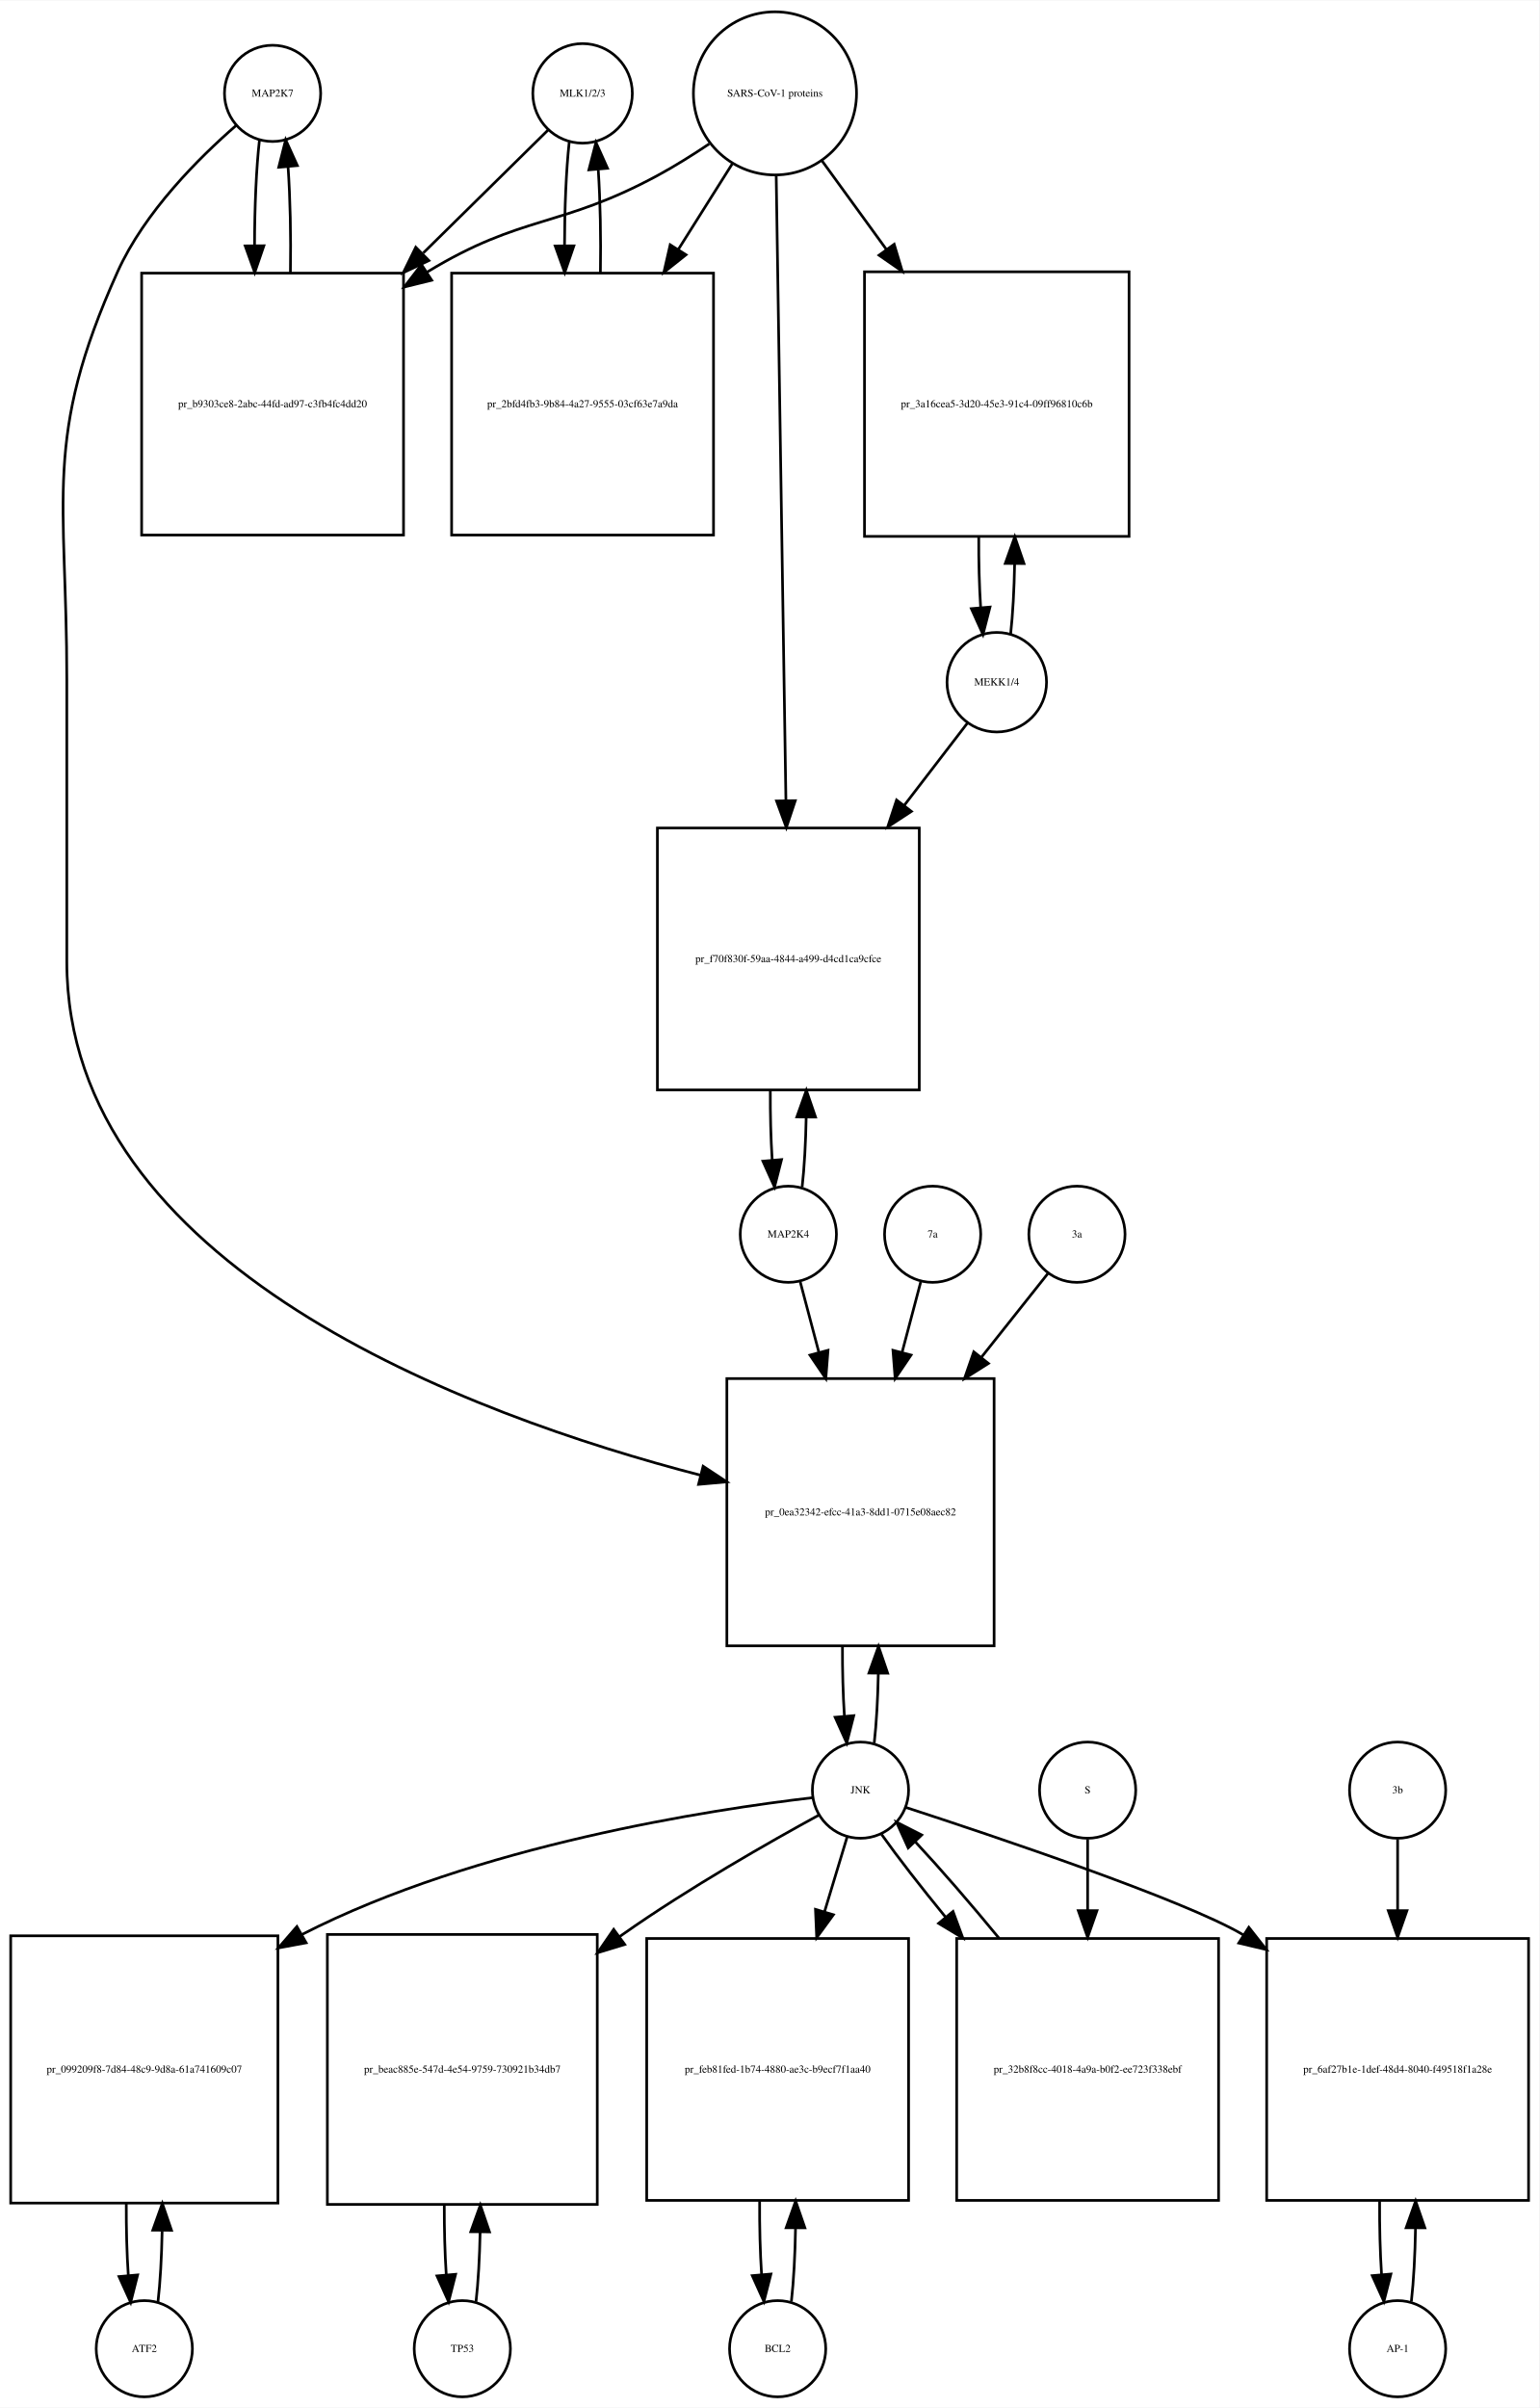
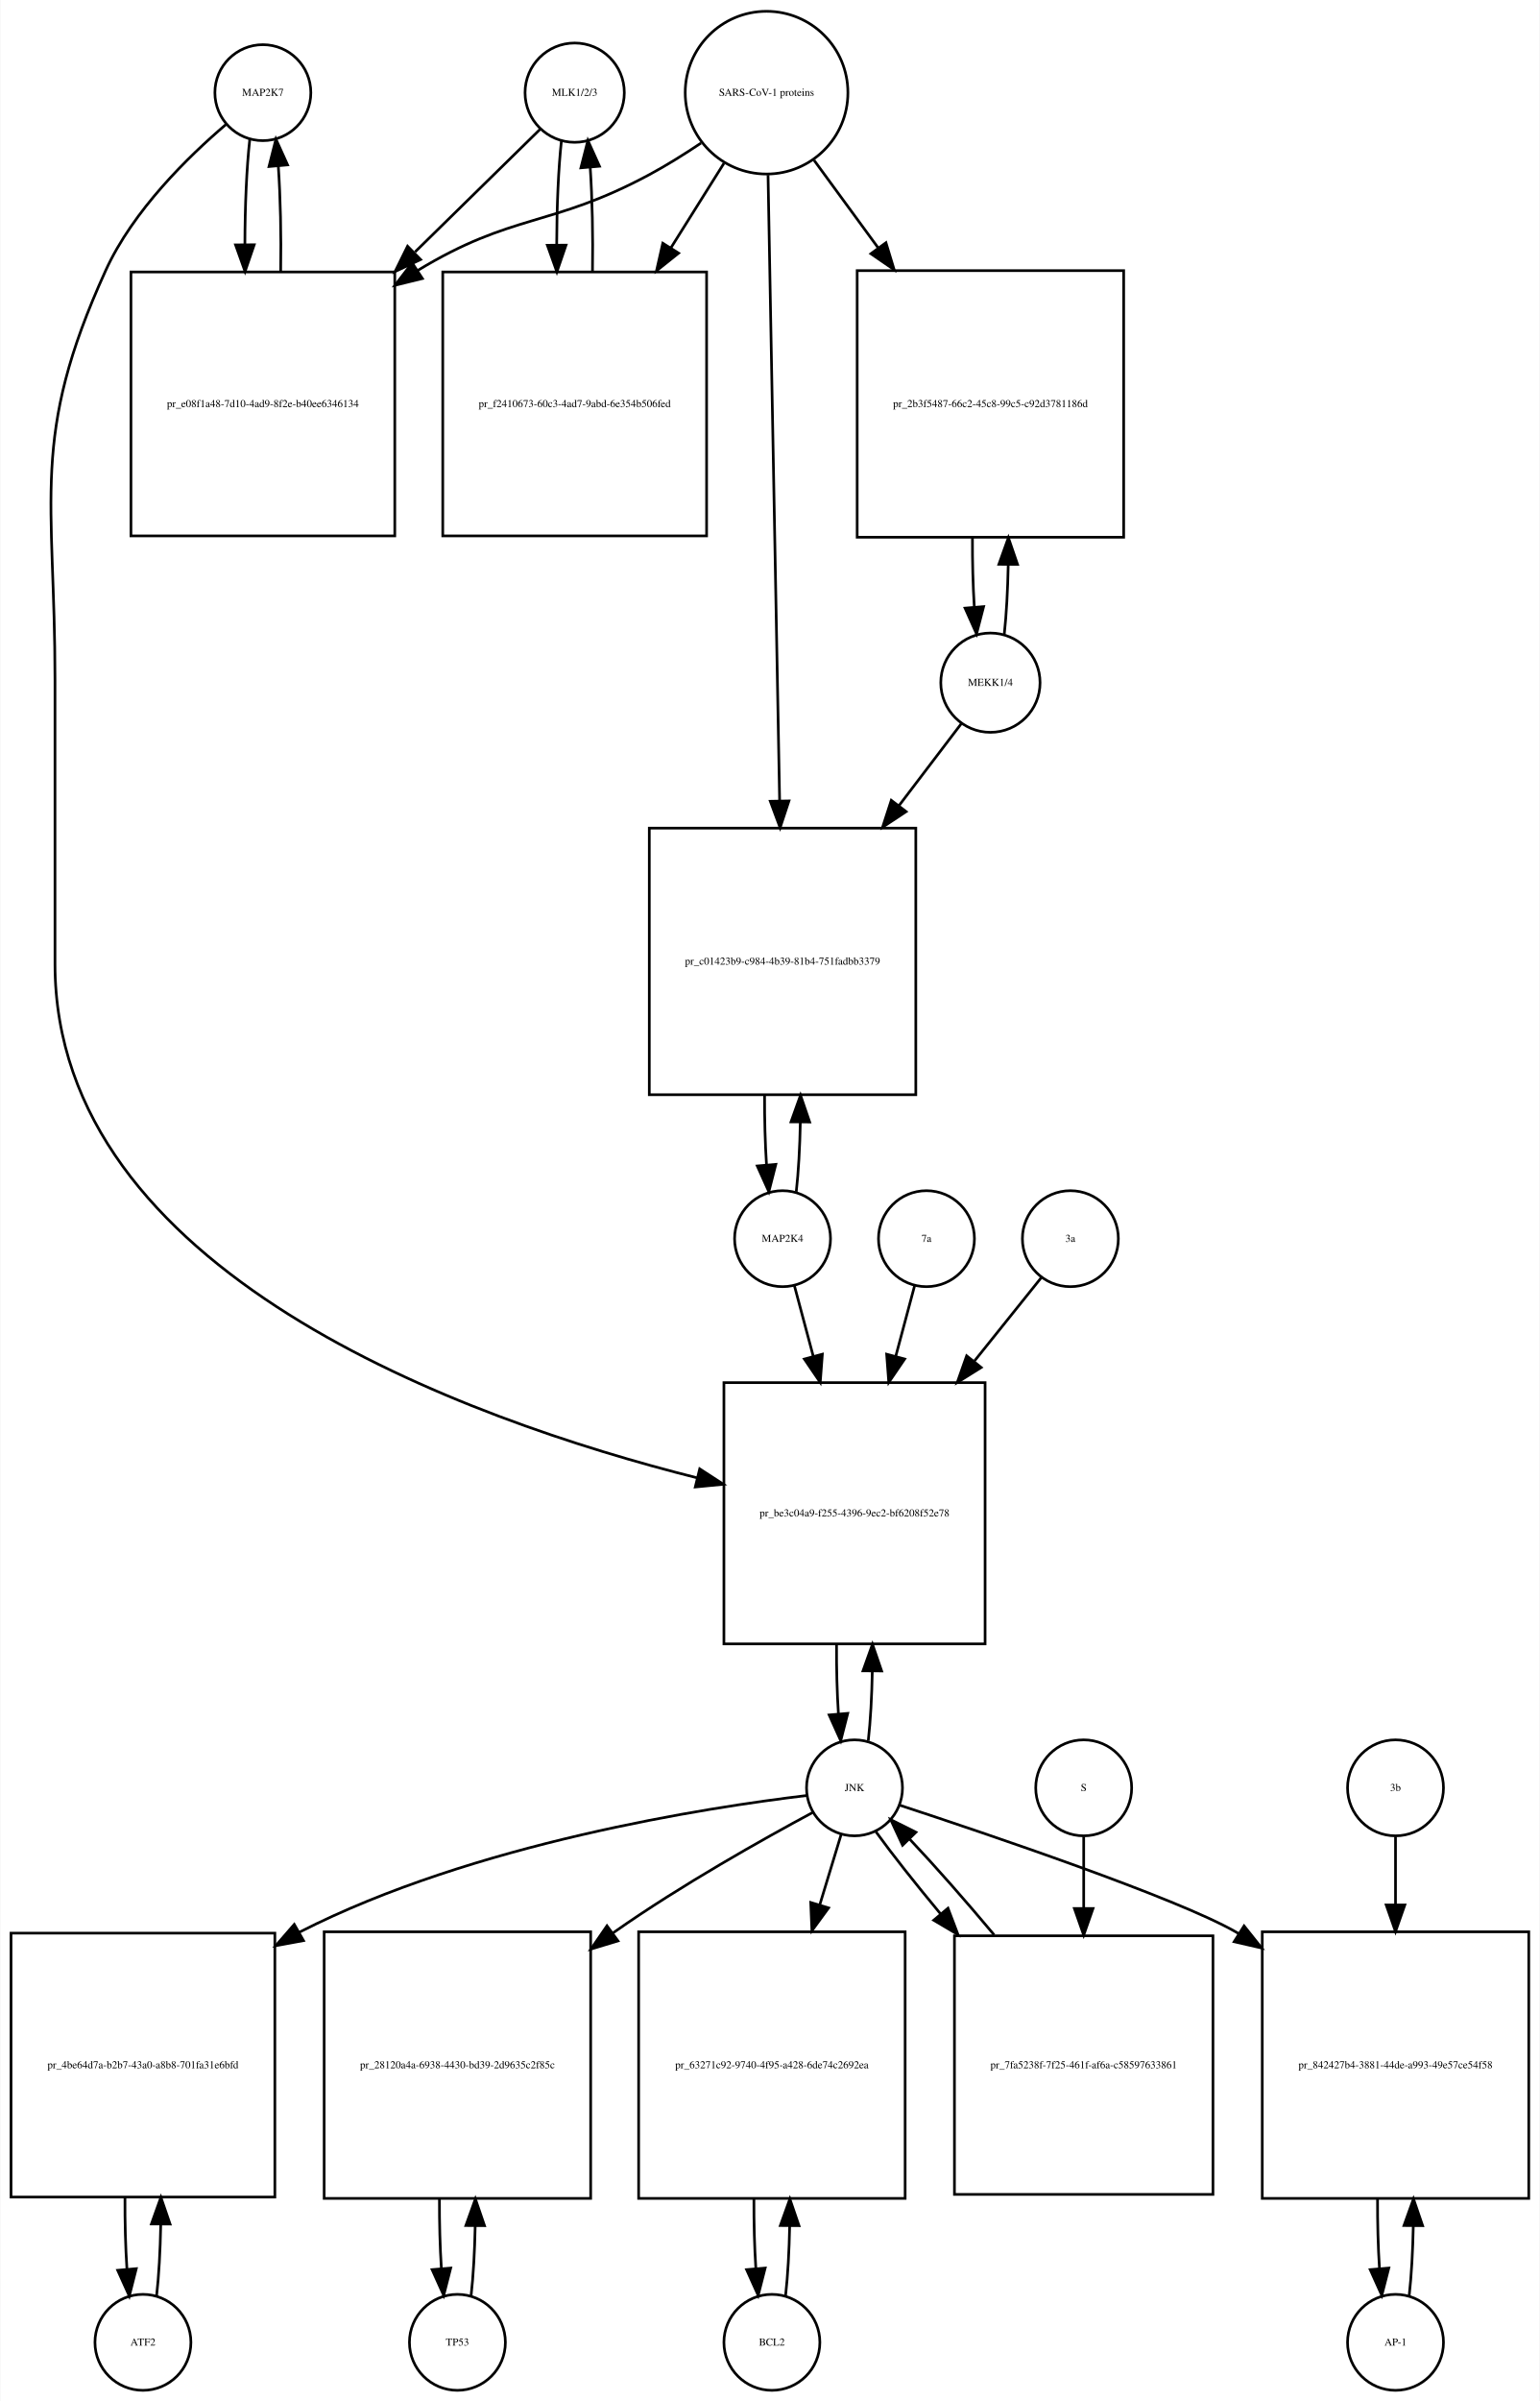
- <svg xmlns="http://www.w3.org/2000/svg" width="576pt" height="901pt" viewBox="0.00 0.00 576.00 900.64">
+ <svg xmlns="http://www.w3.org/2000/svg" width="578pt" height="901pt" viewBox="0.00 0.00 577.50 900.64">
  <g id="graph0" class="graph" transform="scale(1 1) rotate(0) translate(4 896.641)">
-     <polygon fill="white" stroke="none" points="-4,4 -4,-896.641 572,-896.641 572,4 -4,4" />
+     <polygon fill="white" stroke="none" points="-4,4 -4,-896.641 573.5,-896.641 573.5,4 -4,4" />
    <g id="node1" class="node">
-       <ellipse fill="none" stroke="black" cx="98" cy="-861.882" rx="18" ry="18" />
-       <text text-anchor="middle" x="98" y="-860.682" font-family="Times,serif" font-size="4.00">MAP2K7</text>
+       <ellipse fill="none" stroke="black" cx="94.5" cy="-861.882" rx="18" ry="18" />
+       <text text-anchor="middle" x="94.5" y="-860.682" font-family="Times,serif" font-size="4.00">MAP2K7</text>
    </g>
    <g id="node2" class="node">
-       <polygon fill="none" stroke="black" points="147,-794.623 49,-794.623 49,-696.623 147,-696.623 147,-794.623" />
-       <text text-anchor="middle" x="98" y="-744.423" font-family="Times,serif" font-size="4.00">pr_b9303ce8-2abc-44fd-ad97-c3fb4fc4dd20</text>
+       <polygon fill="none" stroke="black" points="144,-794.623 45,-794.623 45,-695.623 144,-695.623 144,-794.623" />
+       <text text-anchor="middle" x="94.5" y="-743.923" font-family="Times,serif" font-size="4.00">pr_e08f1a48-7d10-4ad9-8f2e-b40ee6346134</text>
    </g>
    <g id="edge1" class="edge">
-       <path fill="none" stroke="black" d="M93.099,-844.512C91.898,-833.933 91.282,-819.464 91.251,-804.895" />
-       <polygon fill="black" stroke="black" points="94.751,-804.865 91.324,-794.84 87.752,-804.814 94.751,-804.865" />
+       <path fill="none" stroke="black" d="M89.599,-844.44C88.404,-833.865 87.788,-819.42 87.752,-804.858" />
+       <polygon fill="black" stroke="black" points="91.252,-804.828 87.819,-794.804 84.252,-804.78 91.252,-804.828" />
    </g>
    <g id="node20" class="node">
-       <polygon fill="none" stroke="black" points="368,-381 268,-381 268,-281 368,-281 368,-381" />
-       <text text-anchor="middle" x="318" y="-329.8" font-family="Times,serif" font-size="4.00">pr_0ea32342-efcc-41a3-8dd1-0715e08aec82</text>
+       <polygon fill="none" stroke="black" points="365.5,-378 267.5,-378 267.5,-280 365.5,-280 365.5,-378" />
+       <text text-anchor="middle" x="316.5" y="-327.8" font-family="Times,serif" font-size="4.00">pr_be3c04a9-f255-4396-9ec2-bf6208f52e78</text>
    </g>
    <g id="edge2" class="edge">
-       <path fill="none" stroke="black" d="M84.381,-849.889C70.666,-837.968 50.131,-817.607 40,-795.123 11.93,-732.826 21,-710.89 21,-642.562 21,-642.562 21,-642.562 21,-537 21,-422.83 171.488,-367.326 258.222,-344.817" />
-       <polygon fill="black" stroke="black" points="259.115,-348.202 267.954,-342.36 257.401,-341.414 259.115,-348.202" />
+       <path fill="none" stroke="black" d="M80.641,-849.942C66.687,-838.064 45.795,-817.738 35.5,-795.123 7.008,-732.533 16.5,-710.332 16.5,-641.562 16.5,-641.562 16.5,-641.562 16.5,-535 16.5,-419.44 170.119,-364.293 257.502,-342.272" />
+       <polygon fill="black" stroke="black" points="258.417,-345.651 267.297,-339.872 256.751,-338.852 258.417,-345.651" />
    </g>
    <g id="edge3" class="edge">
-       <path fill="none" stroke="black" d="M104.676,-794.84C104.902,-808.421 104.608,-822.691 103.794,-834.477" />
-       <polygon fill="black" stroke="black" points="100.301,-834.241 102.901,-844.512 107.274,-834.862 100.301,-834.241" />
+       <path fill="none" stroke="black" d="M101.181,-794.804C101.399,-808.388 101.102,-822.638 100.291,-834.413" />
+       <polygon fill="black" stroke="black" points="96.799,-834.17 99.401,-844.44 103.771,-834.789 96.799,-834.17" />
    </g>
    <g id="node3" class="node">
-       <ellipse fill="none" stroke="black" cx="214" cy="-861.882" rx="18.623" ry="18.623" />
-       <text text-anchor="middle" x="214" y="-860.682" font-family="Times,serif" font-size="4.00">MLK1/2/3</text>
+       <ellipse fill="none" stroke="black" cx="211.5" cy="-861.882" rx="18.623" ry="18.623" />
+       <text text-anchor="middle" x="211.5" y="-860.682" font-family="Times,serif" font-size="4.00">MLK1/2/3</text>
    </g>
    <g id="edge4" class="edge">
-       <path fill="none" stroke="black" d="M201.143,-848.218C189.633,-836.881 171.915,-819.429 154.393,-802.17" />
-       <polygon fill="black" stroke="black" points="156.495,-799.328 146.915,-794.804 151.583,-804.315 156.495,-799.328" />
+       <path fill="none" stroke="black" d="M198.532,-848.163C186.975,-836.827 169.213,-819.405 151.617,-802.146" />
+       <polygon fill="black" stroke="black" points="153.695,-799.282 144.105,-794.778 148.794,-804.279 153.695,-799.282" />
    </g>
    <g id="node5" class="node">
-       <polygon fill="none" stroke="black" points="263,-794.623 165,-794.623 165,-696.623 263,-696.623 263,-794.623" />
-       <text text-anchor="middle" x="214" y="-744.423" font-family="Times,serif" font-size="4.00">pr_2bfd4fb3-9b84-4a27-9555-03cf63e7a9da</text>
+       <polygon fill="none" stroke="black" points="261,-794.623 162,-794.623 162,-695.623 261,-695.623 261,-794.623" />
+       <text text-anchor="middle" x="211.5" y="-743.923" font-family="Times,serif" font-size="4.00">pr_f2410673-60c3-4ad7-9abd-6e354b506fed</text>
    </g>
    <g id="edge5" class="edge">
-       <path fill="none" stroke="black" d="M208.991,-843.529C207.864,-833.08 207.285,-819.106 207.251,-805.03" />
-       <polygon fill="black" stroke="black" points="210.753,-804.835 207.324,-794.81 203.753,-804.785 210.753,-804.835" />
+       <path fill="none" stroke="black" d="M206.545,-843.949C205.389,-833.463 204.792,-819.311 204.752,-805.033" />
+       <polygon fill="black" stroke="black" points="208.254,-804.687 204.822,-794.664 201.255,-804.64 208.254,-804.687" />
    </g>
    <g id="node4" class="node">
-       <ellipse fill="none" stroke="black" cx="286" cy="-861.882" rx="30.52" ry="30.52" />
-       <text text-anchor="middle" x="286" y="-860.682" font-family="Times,serif" font-size="4.00">SARS-CoV-1 proteins</text>
+       <ellipse fill="none" stroke="black" cx="283.5" cy="-861.882" rx="30.52" ry="30.52" />
+       <text text-anchor="middle" x="283.5" y="-860.682" font-family="Times,serif" font-size="4.00">SARS-CoV-1 proteins</text>
    </g>
    <g id="edge6" class="edge">
-       <path fill="none" stroke="black" d="M261.408,-843C255.221,-838.853 248.49,-834.631 242,-831.123 205.549,-811.419 191.402,-816.655 156,-795.123 155.909,-795.068 155.818,-795.012 155.727,-794.956" />
-       <polygon fill="black" stroke="black" points="157.552,-791.968 147.266,-789.429 153.724,-797.829 157.552,-791.968" />
+       <path fill="none" stroke="black" d="M258.918,-842.981C252.731,-838.835 245.997,-834.618 239.5,-831.123 202.647,-811.3 188.242,-816.885 152.5,-795.123 152.412,-795.07 152.324,-795.016 152.236,-794.962" />
+       <polygon fill="black" stroke="black" points="154.358,-792.168 144.073,-789.626 150.528,-798.027 154.358,-792.168" />
    </g>
    <g id="edge7" class="edge">
-       <path fill="none" stroke="black" d="M270.021,-835.524C264.012,-825.989 256.913,-814.723 249.822,-803.471" />
-       <polygon fill="black" stroke="black" points="252.713,-801.493 244.42,-794.898 246.791,-805.224 252.713,-801.493" />
+       <path fill="none" stroke="black" d="M267.521,-835.413C261.578,-825.942 254.569,-814.769 247.556,-803.592" />
+       <polygon fill="black" stroke="black" points="250.49,-801.683 242.211,-795.072 244.561,-805.403 250.49,-801.683" />
    </g>
    <g id="node17" class="node">
-       <polygon fill="none" stroke="black" points="418.5,-795.123 319.5,-795.123 319.5,-696.123 418.5,-696.123 418.5,-795.123" />
-       <text text-anchor="middle" x="369" y="-744.423" font-family="Times,serif" font-size="4.00">pr_3a16cea5-3d20-45e3-91c4-09ff96810c6b</text>
+       <polygon fill="none" stroke="black" points="417.5,-795.123 317.5,-795.123 317.5,-695.123 417.5,-695.123 417.5,-795.123" />
+       <text text-anchor="middle" x="367.5" y="-743.923" font-family="Times,serif" font-size="4.00">pr_2b3f5487-66c2-45c8-99c5-c92d3781186d</text>
    </g>
    <g id="edge8" class="edge">
-       <path fill="none" stroke="black" d="M303.602,-836.651C310.716,-826.857 319.252,-815.108 327.772,-803.379" />
-       <polygon fill="black" stroke="black" points="330.605,-805.434 333.65,-795.286 324.941,-801.32 330.605,-805.434" />
+       <path fill="none" stroke="black" d="M301.314,-836.545C308.367,-826.909 316.801,-815.387 325.248,-803.847" />
+       <polygon fill="black" stroke="black" points="328.299,-805.604 331.381,-795.468 322.651,-801.47 328.299,-805.604" />
    </g>
    <g id="node19" class="node">
-       <polygon fill="none" stroke="black" points="340,-587 242,-587 242,-489 340,-489 340,-587" />
-       <text text-anchor="middle" x="291" y="-536.8" font-family="Times,serif" font-size="4.00">pr_f70f830f-59aa-4844-a499-d4cd1ca9cfce</text>
+       <polygon fill="none" stroke="black" points="339.5,-586 239.5,-586 239.5,-486 339.5,-486 339.5,-586" />
+       <text text-anchor="middle" x="289.5" y="-534.8" font-family="Times,serif" font-size="4.00">pr_c01423b9-c984-4b39-81b4-751fadbb3379</text>
    </g>
    <g id="edge9" class="edge">
-       <path fill="none" stroke="black" d="M286.466,-830.889C287.291,-777.745 289.024,-666.18 290.093,-597.41" />
-       <polygon fill="black" stroke="black" points="293.596,-597.225 290.252,-587.171 286.597,-597.116 293.596,-597.225" />
+       <path fill="none" stroke="black" d="M284.054,-830.993C285.039,-777.816 287.113,-665.859 288.398,-596.481" />
+       <polygon fill="black" stroke="black" points="291.904,-596.21 288.59,-586.147 284.905,-596.08 291.904,-596.21" />
    </g>
    <g id="edge10" class="edge">
-       <path fill="none" stroke="black" d="M220.676,-794.81C220.895,-807.924 220.629,-821.683 219.878,-833.23" />
-       <polygon fill="black" stroke="black" points="216.362,-833.27 219.009,-843.529 223.337,-833.858 216.362,-833.27" />
+       <path fill="none" stroke="black" d="M218.178,-794.664C218.398,-808.109 218.113,-822.218 217.323,-833.941" />
+       <polygon fill="black" stroke="black" points="213.832,-833.684 216.455,-843.949 220.806,-834.289 213.832,-833.684" />
    </g>
    <g id="node6" class="node">
-       <ellipse fill="none" stroke="black" cx="50" cy="-18" rx="18" ry="18" />
-       <text text-anchor="middle" x="50" y="-16.8" font-family="Times,serif" font-size="4.00">ATF2</text>
+       <ellipse fill="none" stroke="black" cx="49.5" cy="-18" rx="18" ry="18" />
+       <text text-anchor="middle" x="49.5" y="-16.8" font-family="Times,serif" font-size="4.00">ATF2</text>
    </g>
    <g id="node7" class="node">
-       <polygon fill="none" stroke="black" points="100,-172.5 0,-172.5 0,-72.5 100,-72.5 100,-172.5" />
-       <text text-anchor="middle" x="50" y="-121.3" font-family="Times,serif" font-size="4.00">pr_099209f8-7d84-48c9-9d8a-61a741609c07</text>
+       <polygon fill="none" stroke="black" points="99,-171.5 0,-171.5 0,-72.5 99,-72.5 99,-171.5" />
+       <text text-anchor="middle" x="49.5" y="-120.8" font-family="Times,serif" font-size="4.00">pr_4be64d7a-b2b7-43a0-a8b8-701fa31e6bfd</text>
    </g>
    <g id="edge11" class="edge">
-       <path fill="none" stroke="black" d="M55.1,-35.342C55.962,-42.84 56.486,-52.236 56.672,-62.044" />
-       <polygon fill="black" stroke="black" points="53.175,-62.376 56.745,-72.352 60.175,-62.327 53.175,-62.376" />
+       <path fill="none" stroke="black" d="M54.613,-35.374C55.474,-42.882 55.996,-52.286 56.177,-62.091" />
+       <polygon fill="black" stroke="black" points="52.679,-62.413 56.243,-72.39 59.679,-62.368 52.679,-62.413" />
    </g>
    <g id="edge12" class="edge">
-       <path fill="none" stroke="black" d="M43.255,-72.352C43.21,-63.063 43.462,-53.683 44.009,-45.433" />
-       <polygon fill="black" stroke="black" points="47.507,-45.611 44.9,-35.342 40.534,-44.996 47.507,-45.611" />
+       <path fill="none" stroke="black" d="M42.757,-72.39C42.705,-63.114 42.953,-53.732 43.498,-45.476" />
+       <polygon fill="black" stroke="black" points="46.997,-45.642 44.387,-35.374 40.024,-45.029 46.997,-45.642" />
    </g>
    <g id="node8" class="node">
-       <ellipse fill="none" stroke="black" cx="318" cy="-227" rx="18" ry="18" />
-       <text text-anchor="middle" x="318" y="-225.8" font-family="Times,serif" font-size="4.00">JNK</text>
+       <ellipse fill="none" stroke="black" cx="316.5" cy="-226" rx="18" ry="18" />
+       <text text-anchor="middle" x="316.5" y="-224.8" font-family="Times,serif" font-size="4.00">JNK</text>
    </g>
    <g id="edge13" class="edge">
-       <path fill="none" stroke="black" d="M299.988,-224.174C262.573,-219.809 174.473,-206.523 109,-173 108.907,-172.952 108.814,-172.905 108.721,-172.857" />
-       <polygon fill="black" stroke="black" points="110.572,-169.883 100.154,-167.955 107.096,-175.959 110.572,-169.883" />
+       <path fill="none" stroke="black" d="M298.588,-223.13C261.376,-218.681 173.743,-205.247 108.5,-172 108.404,-171.951 108.307,-171.902 108.211,-171.852" />
+       <polygon fill="black" stroke="black" points="109.748,-168.699 99.329,-166.78 106.277,-174.778 109.748,-168.699" />
    </g>
    <g id="node10" class="node">
-       <polygon fill="none" stroke="black" points="219.5,-173 118.5,-173 118.5,-72 219.5,-72 219.5,-173" />
-       <text text-anchor="middle" x="169" y="-121.3" font-family="Times,serif" font-size="4.00">pr_beac885e-547d-4e54-9759-730921b34db7</text>
+       <polygon fill="none" stroke="black" points="217.5,-172 117.5,-172 117.5,-72 217.5,-72 217.5,-172" />
+       <text text-anchor="middle" x="167.5" y="-120.8" font-family="Times,serif" font-size="4.00">pr_28120a4a-6938-4430-bd39-2d9635c2f85c</text>
    </g>
    <g id="edge14" class="edge">
-       <path fill="none" stroke="black" d="M302.438,-217.683C284.313,-207.783 253.704,-190.393 229,-173 228.614,-172.728 228.226,-172.454 227.839,-172.178" />
-       <polygon fill="black" stroke="black" points="229.781,-169.262 219.647,-166.173 225.642,-174.908 229.781,-169.262" />
+       <path fill="none" stroke="black" d="M300.742,-216.727C282.394,-206.868 251.423,-189.517 226.5,-172 226.316,-171.871 226.132,-171.741 225.948,-171.611" />
+       <polygon fill="black" stroke="black" points="227.748,-168.591 217.609,-165.517 223.618,-174.243 227.748,-168.591" />
    </g>
    <g id="node12" class="node">
-       <polygon fill="none" stroke="black" points="336,-171.5 238,-171.5 238,-73.5 336,-73.5 336,-171.5" />
-       <text text-anchor="middle" x="287" y="-121.3" font-family="Times,serif" font-size="4.00">pr_feb81fed-1b74-4880-ae3c-b9ecf7f1aa40</text>
+       <polygon fill="none" stroke="black" points="335.5,-172 235.5,-172 235.5,-72 335.5,-72 335.5,-172" />
+       <text text-anchor="middle" x="285.5" y="-120.8" font-family="Times,serif" font-size="4.00">pr_63271c92-9740-4f95-a428-6de74c2692ea</text>
    </g>
    <g id="edge15" class="edge">
-       <path fill="none" stroke="black" d="M313.019,-209.532C310.659,-201.727 307.682,-191.884 304.592,-181.667" />
-       <polygon fill="black" stroke="black" points="307.856,-180.37 301.611,-171.812 301.156,-182.397 307.856,-180.37" />
+       <path fill="none" stroke="black" d="M311.519,-208.612C309.26,-201.178 306.436,-191.887 303.489,-182.191" />
+       <polygon fill="black" stroke="black" points="306.774,-180.963 300.518,-172.413 300.077,-182.998 306.774,-180.963" />
    </g>
    <g id="node14" class="node">
-       <polygon fill="none" stroke="black" points="568,-171.5 470,-171.5 470,-73.5 568,-73.5 568,-171.5" />
-       <text text-anchor="middle" x="519" y="-121.3" font-family="Times,serif" font-size="4.00">pr_6af27b1e-1def-48d4-8040-f49518f1a28e</text>
+       <polygon fill="none" stroke="black" points="569.5,-172 469.5,-172 469.5,-72 569.5,-72 569.5,-172" />
+       <text text-anchor="middle" x="519.5" y="-120.8" font-family="Times,serif" font-size="4.00">pr_842427b4-3881-44de-a993-49e57ce54f58</text>
    </g>
    <g id="edge16" class="edge">
-       <path fill="none" stroke="black" d="M334.949,-220.55C367.784,-209.856 438.793,-186.033 461,-173 461.093,-172.946 461.186,-172.891 461.278,-172.836" />
-       <polygon fill="black" stroke="black" points="463.318,-175.686 469.862,-167.353 459.55,-169.787 463.318,-175.686" />
+       <path fill="none" stroke="black" d="M333.424,-219.508C366.217,-208.74 437.153,-184.791 459.5,-172 459.909,-171.766 460.317,-171.53 460.726,-171.29" />
+       <polygon fill="black" stroke="black" points="462.669,-174.203 469.273,-165.918 458.944,-168.276 462.669,-174.203" />
    </g>
    <g id="edge17" class="edge">
-       <path fill="none" stroke="black" d="M323.141,-244.615C323.975,-251.991 324.485,-261.162 324.671,-270.733" />
-       <polygon fill="black" stroke="black" points="321.171,-270.819 324.746,-280.793 328.171,-270.767 321.171,-270.819" />
+       <path fill="none" stroke="black" d="M321.666,-243.678C322.5,-251.074 323.005,-260.261 323.18,-269.824" />
+       <polygon fill="black" stroke="black" points="319.68,-269.889 323.243,-279.866 326.68,-269.845 319.68,-269.889" />
    </g>
    <g id="node23" class="node">
-       <polygon fill="none" stroke="black" points="452,-171.5 354,-171.5 354,-73.5 452,-73.5 452,-171.5" />
-       <text text-anchor="middle" x="403" y="-121.3" font-family="Times,serif" font-size="4.00">pr_32b8f8cc-4018-4a9a-b0f2-ee723f338ebf</text>
+       <polygon fill="none" stroke="black" points="451,-170.5 354,-170.5 354,-73.5 451,-73.5 451,-170.5" />
+       <text text-anchor="middle" x="402.5" y="-120.8" font-family="Times,serif" font-size="4.00">pr_7fa5238f-7f25-461f-af6a-c58597633861</text>
    </g>
    <g id="edge18" class="edge">
-       <path fill="none" stroke="black" d="M325.9,-210.432C331.902,-201.969 340.487,-190.928 349.781,-179.568" />
-       <polygon fill="black" stroke="black" points="352.629,-181.617 356.306,-171.681 347.235,-177.155 352.629,-181.617" />
+       <path fill="none" stroke="black" d="M324.552,-209.508C330.636,-201.086 339.329,-190.099 348.734,-178.795" />
+       <polygon fill="black" stroke="black" points="351.578,-180.851 355.336,-170.946 346.221,-176.346 351.578,-180.851" />
    </g>
    <g id="node9" class="node">
-       <ellipse fill="none" stroke="black" cx="169" cy="-18" rx="18" ry="18" />
-       <text text-anchor="middle" x="169" y="-16.8" font-family="Times,serif" font-size="4.00">TP53</text>
+       <ellipse fill="none" stroke="black" cx="167.5" cy="-18" rx="18" ry="18" />
+       <text text-anchor="middle" x="167.5" y="-16.8" font-family="Times,serif" font-size="4.00">TP53</text>
    </g>
    <g id="edge19" class="edge">
-       <path fill="none" stroke="black" d="M174.128,-35.582C174.962,-42.947 175.475,-52.111 175.665,-61.684" />
-       <polygon fill="black" stroke="black" points="172.166,-61.78 175.747,-71.751 179.166,-61.723 172.166,-61.78" />
+       <path fill="none" stroke="black" d="M172.641,-35.615C173.475,-42.991 173.985,-52.162 174.171,-61.733" />
+       <polygon fill="black" stroke="black" points="170.671,-61.819 174.246,-71.793 177.671,-61.767 170.671,-61.819" />
    </g>
    <g id="edge20" class="edge">
-       <path fill="none" stroke="black" d="M162.253,-71.751C162.222,-62.774 162.467,-53.735 162.989,-45.738" />
-       <polygon fill="black" stroke="black" points="166.493,-45.848 163.872,-35.582 159.519,-45.242 166.493,-45.848" />
+       <path fill="none" stroke="black" d="M160.754,-71.793C160.717,-62.827 160.958,-53.786 161.478,-45.783" />
+       <polygon fill="black" stroke="black" points="164.982,-45.88 162.359,-35.615 158.009,-45.275 164.982,-45.88" />
    </g>
    <g id="node11" class="node">
-       <ellipse fill="none" stroke="black" cx="287" cy="-18" rx="18" ry="18" />
-       <text text-anchor="middle" x="287" y="-16.8" font-family="Times,serif" font-size="4.00">BCL2</text>
+       <ellipse fill="none" stroke="black" cx="285.5" cy="-18" rx="18" ry="18" />
+       <text text-anchor="middle" x="285.5" y="-16.8" font-family="Times,serif" font-size="4.00">BCL2</text>
    </g>
    <g id="edge21" class="edge">
-       <path fill="none" stroke="black" d="M292.139,-35.679C293.009,-43.399 293.526,-53.079 293.692,-63.133" />
-       <polygon fill="black" stroke="black" points="290.192,-63.268 293.74,-73.251 297.192,-63.235 290.192,-63.268" />
+       <path fill="none" stroke="black" d="M290.641,-35.615C291.475,-42.991 291.985,-52.162 292.171,-61.733" />
+       <polygon fill="black" stroke="black" points="288.671,-61.819 292.246,-71.793 295.671,-61.767 288.671,-61.819" />
    </g>
    <g id="edge22" class="edge">
-       <path fill="none" stroke="black" d="M280.26,-73.251C280.195,-63.759 280.44,-54.129 280.994,-45.669" />
-       <polygon fill="black" stroke="black" points="284.483,-45.944 281.861,-35.679 277.509,-45.338 284.483,-45.944" />
+       <path fill="none" stroke="black" d="M278.754,-71.793C278.717,-62.827 278.958,-53.786 279.478,-45.783" />
+       <polygon fill="black" stroke="black" points="282.982,-45.88 280.359,-35.615 276.009,-45.275 282.982,-45.88" />
    </g>
    <g id="node13" class="node">
-       <ellipse fill="none" stroke="black" cx="519" cy="-18" rx="18" ry="18" />
-       <text text-anchor="middle" x="519" y="-16.8" font-family="Times,serif" font-size="4.00">AP-1</text>
+       <ellipse fill="none" stroke="black" cx="519.5" cy="-18" rx="18" ry="18" />
+       <text text-anchor="middle" x="519.5" y="-16.8" font-family="Times,serif" font-size="4.00">AP-1</text>
    </g>
    <g id="edge23" class="edge">
-       <path fill="none" stroke="black" d="M524.139,-35.679C525.009,-43.399 525.526,-53.079 525.692,-63.133" />
-       <polygon fill="black" stroke="black" points="522.192,-63.268 525.74,-73.251 529.192,-63.235 522.192,-63.268" />
+       <path fill="none" stroke="black" d="M524.641,-35.615C525.475,-42.991 525.985,-52.162 526.171,-61.733" />
+       <polygon fill="black" stroke="black" points="522.671,-61.819 526.246,-71.793 529.671,-61.767 522.671,-61.819" />
    </g>
    <g id="edge24" class="edge">
-       <path fill="none" stroke="black" d="M512.26,-73.251C512.195,-63.759 512.44,-54.129 512.994,-45.669" />
-       <polygon fill="black" stroke="black" points="516.483,-45.944 513.861,-35.679 509.509,-45.338 516.483,-45.944" />
+       <path fill="none" stroke="black" d="M512.754,-71.793C512.717,-62.827 512.958,-53.786 513.478,-45.783" />
+       <polygon fill="black" stroke="black" points="516.982,-45.88 514.359,-35.615 510.009,-45.275 516.982,-45.88" />
    </g>
    <g id="node15" class="node">
-       <ellipse fill="none" stroke="black" cx="519" cy="-227" rx="18" ry="18" />
-       <text text-anchor="middle" x="519" y="-225.8" font-family="Times,serif" font-size="4.00">3b</text>
+       <ellipse fill="none" stroke="black" cx="519.5" cy="-226" rx="18" ry="18" />
+       <text text-anchor="middle" x="519.5" y="-224.8" font-family="Times,serif" font-size="4.00">3b</text>
    </g>
    <g id="edge25" class="edge">
-       <path fill="none" stroke="black" d="M519,-208.612C519,-201.067 519,-191.748 519,-182.075" />
-       <polygon fill="black" stroke="black" points="522.5,-181.924 519,-171.924 515.5,-181.924 522.5,-181.924" />
+       <path fill="none" stroke="black" d="M519.5,-207.697C519.5,-200.434 519.5,-191.521 519.5,-182.234" />
+       <polygon fill="black" stroke="black" points="523,-182.07 519.5,-172.07 516,-182.07 523,-182.07" />
    </g>
    <g id="node16" class="node">
-       <ellipse fill="none" stroke="black" cx="369" cy="-641.562" rx="18.623" ry="18.623" />
-       <text text-anchor="middle" x="369" y="-640.362" font-family="Times,serif" font-size="4.00">MEKK1/4</text>
+       <ellipse fill="none" stroke="black" cx="367.5" cy="-640.562" rx="18.623" ry="18.623" />
+       <text text-anchor="middle" x="367.5" y="-639.362" font-family="Times,serif" font-size="4.00">MEKK1/4</text>
    </g>
    <g id="edge26" class="edge">
-       <path fill="none" stroke="black" d="M374.166,-659.415C375,-666.889 375.505,-676.172 375.68,-685.836" />
-       <polygon fill="black" stroke="black" points="372.181,-686.006 375.743,-695.984 379.181,-685.962 372.181,-686.006" />
+       <path fill="none" stroke="black" d="M372.706,-658.856C373.505,-666.199 373.994,-675.233 374.173,-684.646" />
+       <polygon fill="black" stroke="black" points="370.675,-684.97 374.245,-694.945 377.675,-684.921 370.675,-684.97" />
    </g>
    <g id="edge27" class="edge">
-       <path fill="none" stroke="black" d="M358.154,-626.44C351.76,-618.114 343.204,-606.974 334.345,-595.439" />
-       <polygon fill="black" stroke="black" points="337.054,-593.219 328.187,-587.42 331.502,-597.483 337.054,-593.219" />
+       <path fill="none" stroke="black" d="M356.654,-625.301C350.328,-616.983 341.886,-605.882 333.128,-594.366" />
+       <polygon fill="black" stroke="black" points="335.876,-592.197 327.036,-586.356 330.304,-596.435 335.876,-592.197" />
    </g>
    <g id="edge28" class="edge">
-       <path fill="none" stroke="black" d="M362.257,-695.984C362.206,-686.845 362.445,-677.603 362.973,-669.435" />
-       <polygon fill="black" stroke="black" points="366.465,-669.678 363.834,-659.415 359.491,-669.079 366.465,-669.678" />
+       <path fill="none" stroke="black" d="M360.755,-694.945C360.712,-686.038 360.941,-677.047 361.442,-669.048" />
+       <polygon fill="black" stroke="black" points="364.949,-669.113 362.294,-658.856 357.973,-668.53 364.949,-669.113" />
    </g>
    <g id="node18" class="node">
-       <ellipse fill="none" stroke="black" cx="291" cy="-435" rx="18" ry="18" />
-       <text text-anchor="middle" x="291" y="-433.8" font-family="Times,serif" font-size="4.00">MAP2K4</text>
+       <ellipse fill="none" stroke="black" cx="289.5" cy="-432" rx="18" ry="18" />
+       <text text-anchor="middle" x="289.5" y="-430.8" font-family="Times,serif" font-size="4.00">MAP2K4</text>
    </g>
    <g id="edge29" class="edge">
-       <path fill="none" stroke="black" d="M296.166,-452.678C297,-460.074 297.505,-469.261 297.68,-478.824" />
-       <polygon fill="black" stroke="black" points="294.18,-478.889 297.743,-488.866 301.18,-478.845 294.18,-478.889" />
+       <path fill="none" stroke="black" d="M294.641,-449.615C295.475,-456.991 295.985,-466.162 296.171,-475.733" />
+       <polygon fill="black" stroke="black" points="292.671,-475.819 296.246,-485.793 299.671,-475.767 292.671,-475.819" />
    </g>
    <g id="edge30" class="edge">
-       <path fill="none" stroke="black" d="M295.459,-417.157C297.436,-409.688 299.892,-400.41 302.448,-390.752" />
-       <polygon fill="black" stroke="black" points="305.848,-391.583 305.024,-381.021 299.081,-389.792 305.848,-391.583" />
+       <path fill="none" stroke="black" d="M293.959,-414.322C295.958,-406.842 298.447,-397.53 301.035,-387.85" />
+       <polygon fill="black" stroke="black" points="304.44,-388.666 303.641,-378.101 297.677,-386.858 304.44,-388.666" />
    </g>
    <g id="edge31" class="edge">
-       <path fill="none" stroke="black" d="M284.257,-488.866C284.207,-479.924 284.44,-470.883 284.955,-462.867" />
-       <polygon fill="black" stroke="black" points="288.462,-462.942 285.834,-452.678 281.488,-462.34 288.462,-462.942" />
+       <path fill="none" stroke="black" d="M282.754,-485.793C282.717,-476.826 282.958,-467.786 283.478,-459.783" />
+       <polygon fill="black" stroke="black" points="286.982,-459.88 284.359,-449.615 280.009,-459.275 286.982,-459.88" />
    </g>
    <g id="edge32" class="edge">
-       <path fill="none" stroke="black" d="M311.254,-280.793C311.217,-271.826 311.458,-262.786 311.978,-254.783" />
-       <polygon fill="black" stroke="black" points="315.482,-254.88 312.859,-244.615 308.509,-254.275 315.482,-254.88" />
+       <path fill="none" stroke="black" d="M309.757,-279.866C309.707,-270.924 309.94,-261.883 310.455,-253.867" />
+       <polygon fill="black" stroke="black" points="313.962,-253.942 311.334,-243.678 306.988,-253.34 313.962,-253.942" />
    </g>
    <g id="node21" class="node">
-       <ellipse fill="none" stroke="black" cx="345" cy="-435" rx="18" ry="18" />
-       <text text-anchor="middle" x="345" y="-433.8" font-family="Times,serif" font-size="4.00">7a</text>
+       <ellipse fill="none" stroke="black" cx="343.5" cy="-432" rx="18" ry="18" />
+       <text text-anchor="middle" x="343.5" y="-430.8" font-family="Times,serif" font-size="4.00">7a</text>
    </g>
    <g id="edge33" class="edge">
-       <path fill="none" stroke="black" d="M340.541,-417.157C338.564,-409.688 336.108,-400.41 333.552,-390.752" />
-       <polygon fill="black" stroke="black" points="336.919,-389.792 330.976,-381.021 330.152,-391.583 336.919,-389.792" />
+       <path fill="none" stroke="black" d="M339.041,-414.322C337.042,-406.842 334.553,-397.53 331.965,-387.85" />
+       <polygon fill="black" stroke="black" points="335.323,-386.858 329.359,-378.101 328.56,-388.666 335.323,-386.858" />
    </g>
    <g id="node22" class="node">
-       <ellipse fill="none" stroke="black" cx="399" cy="-435" rx="18" ry="18" />
-       <text text-anchor="middle" x="399" y="-433.8" font-family="Times,serif" font-size="4.00">3a</text>
+       <ellipse fill="none" stroke="black" cx="397.5" cy="-432" rx="18" ry="18" />
+       <text text-anchor="middle" x="397.5" y="-430.8" font-family="Times,serif" font-size="4.00">3a</text>
    </g>
    <g id="edge34" class="edge">
-       <path fill="none" stroke="black" d="M388.076,-420.244C381.48,-411.938 372.582,-400.733 363.344,-389.099" />
-       <polygon fill="black" stroke="black" points="365.877,-386.661 356.917,-381.007 360.395,-391.014 365.877,-386.661" />
+       <path fill="none" stroke="black" d="M386.576,-417.379C379.91,-409.066 370.893,-397.823 361.549,-386.172" />
+       <polygon fill="black" stroke="black" points="364.039,-383.683 355.052,-378.071 358.578,-388.062 364.039,-383.683" />
    </g>
    <g id="edge35" class="edge">
-       <path fill="none" stroke="black" d="M369.867,-171.58C359.331,-184.398 348.009,-197.481 338.576,-207.606" />
-       <polygon fill="black" stroke="black" points="335.855,-205.387 331.467,-215.031 340.911,-210.229 335.855,-205.387" />
+       <path fill="none" stroke="black" d="M368.898,-170.845C358.237,-183.601 346.788,-196.62 337.256,-206.696" />
+       <polygon fill="black" stroke="black" points="334.534,-204.474 330.074,-214.084 339.554,-209.353 334.534,-204.474" />
    </g>
    <g id="node24" class="node">
-       <ellipse fill="none" stroke="black" cx="403" cy="-227" rx="18" ry="18" />
-       <text text-anchor="middle" x="403" y="-225.8" font-family="Times,serif" font-size="4.00">S</text>
+       <ellipse fill="none" stroke="black" cx="402.5" cy="-226" rx="18" ry="18" />
+       <text text-anchor="middle" x="402.5" y="-224.8" font-family="Times,serif" font-size="4.00">S</text>
    </g>
    <g id="edge36" class="edge">
-       <path fill="none" stroke="black" d="M403,-208.612C403,-201.067 403,-191.748 403,-182.075" />
-       <polygon fill="black" stroke="black" points="406.5,-181.924 403,-171.924 399.5,-181.924 406.5,-181.924" />
+       <path fill="none" stroke="black" d="M402.5,-207.697C402.5,-200.104 402.5,-190.707 402.5,-180.964" />
+       <polygon fill="black" stroke="black" points="406,-180.748 402.5,-170.748 399,-180.748 406,-180.748" />
    </g>
  </g>
</svg>
